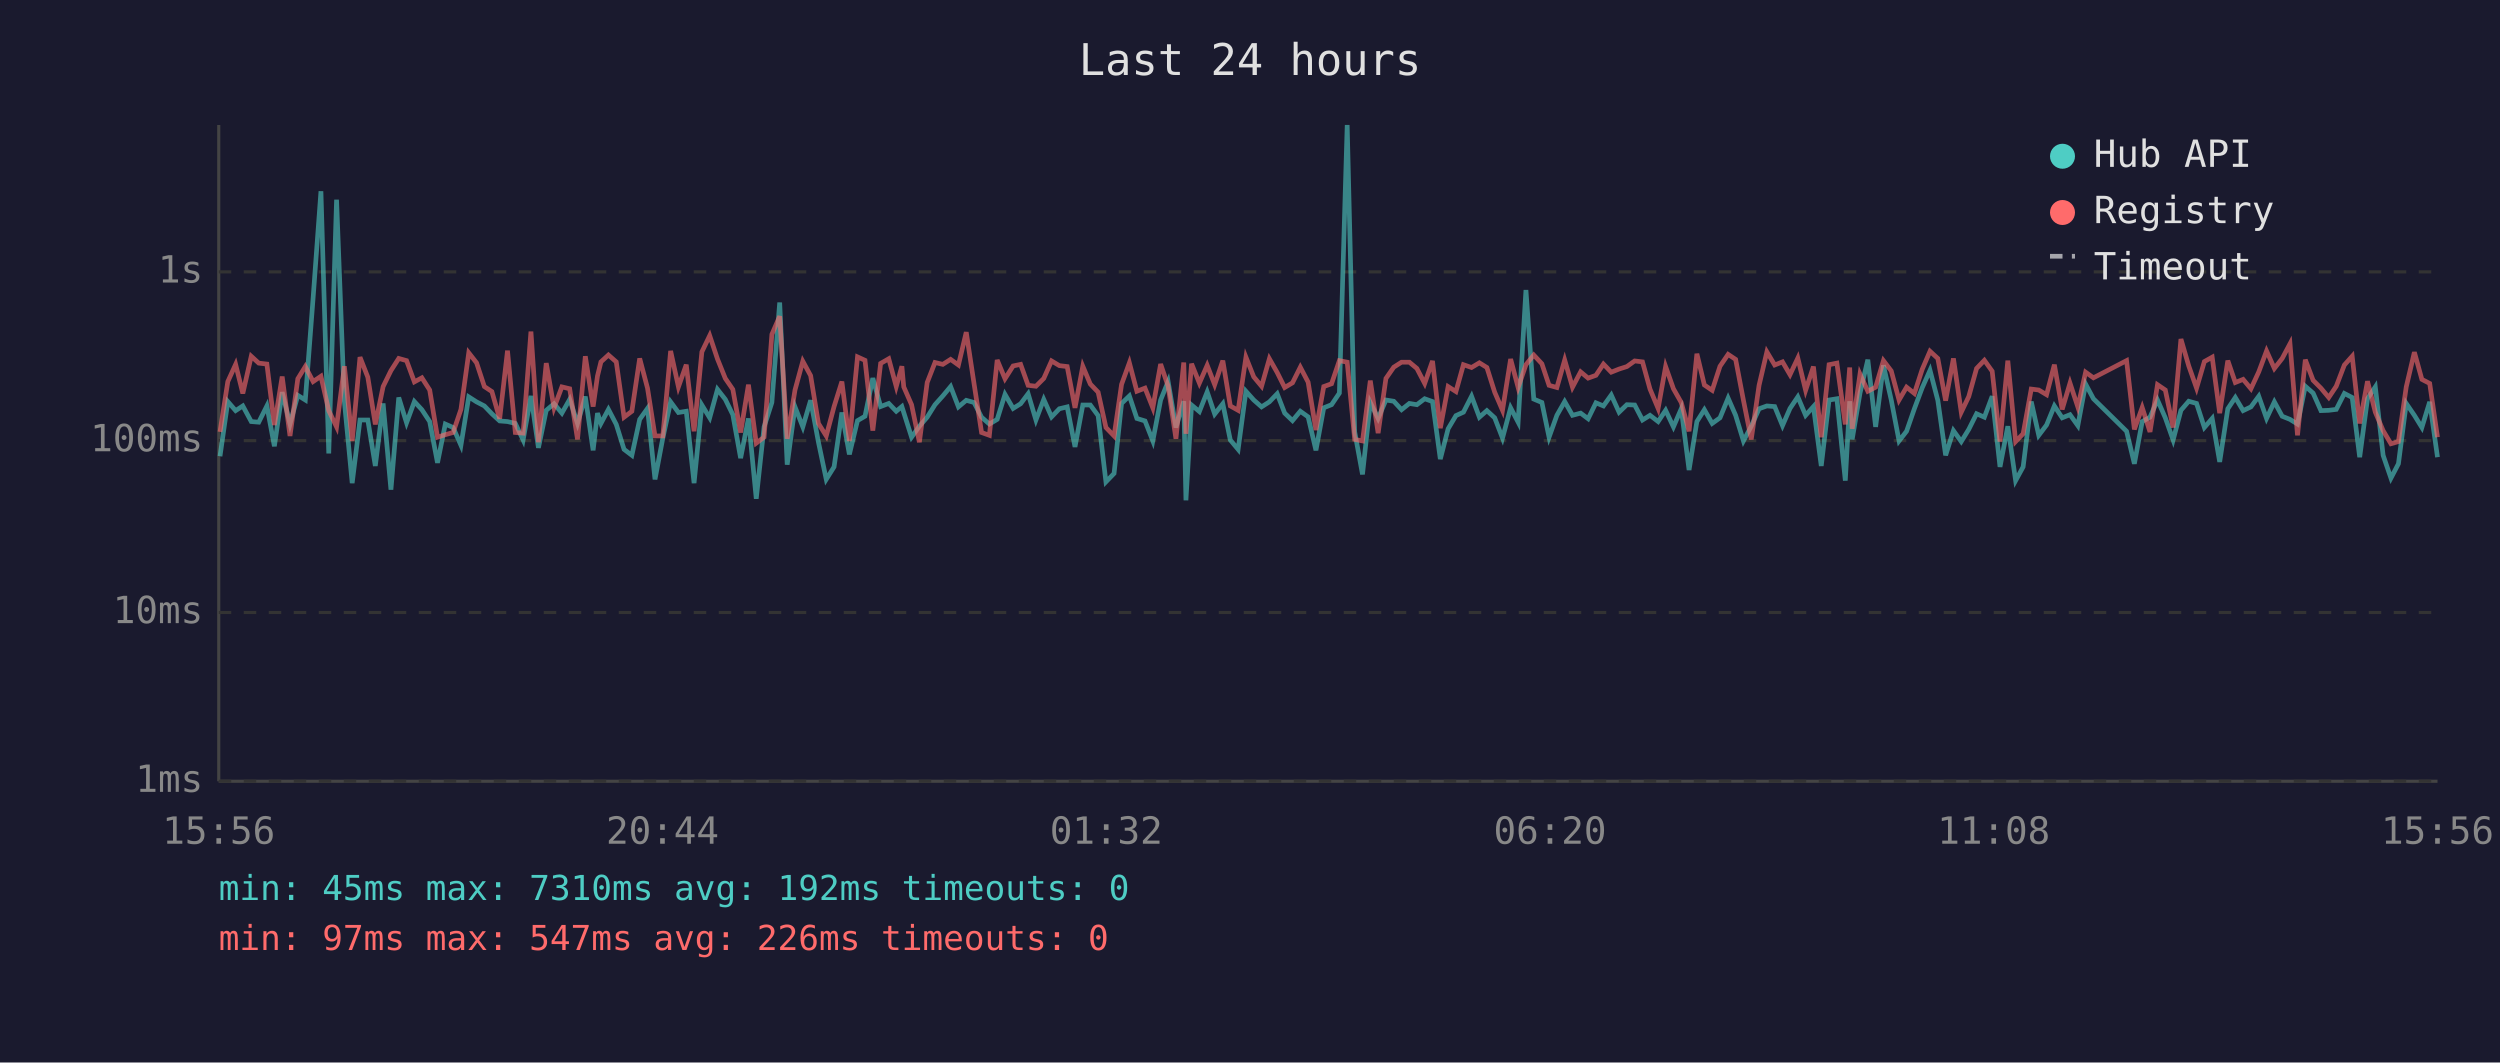
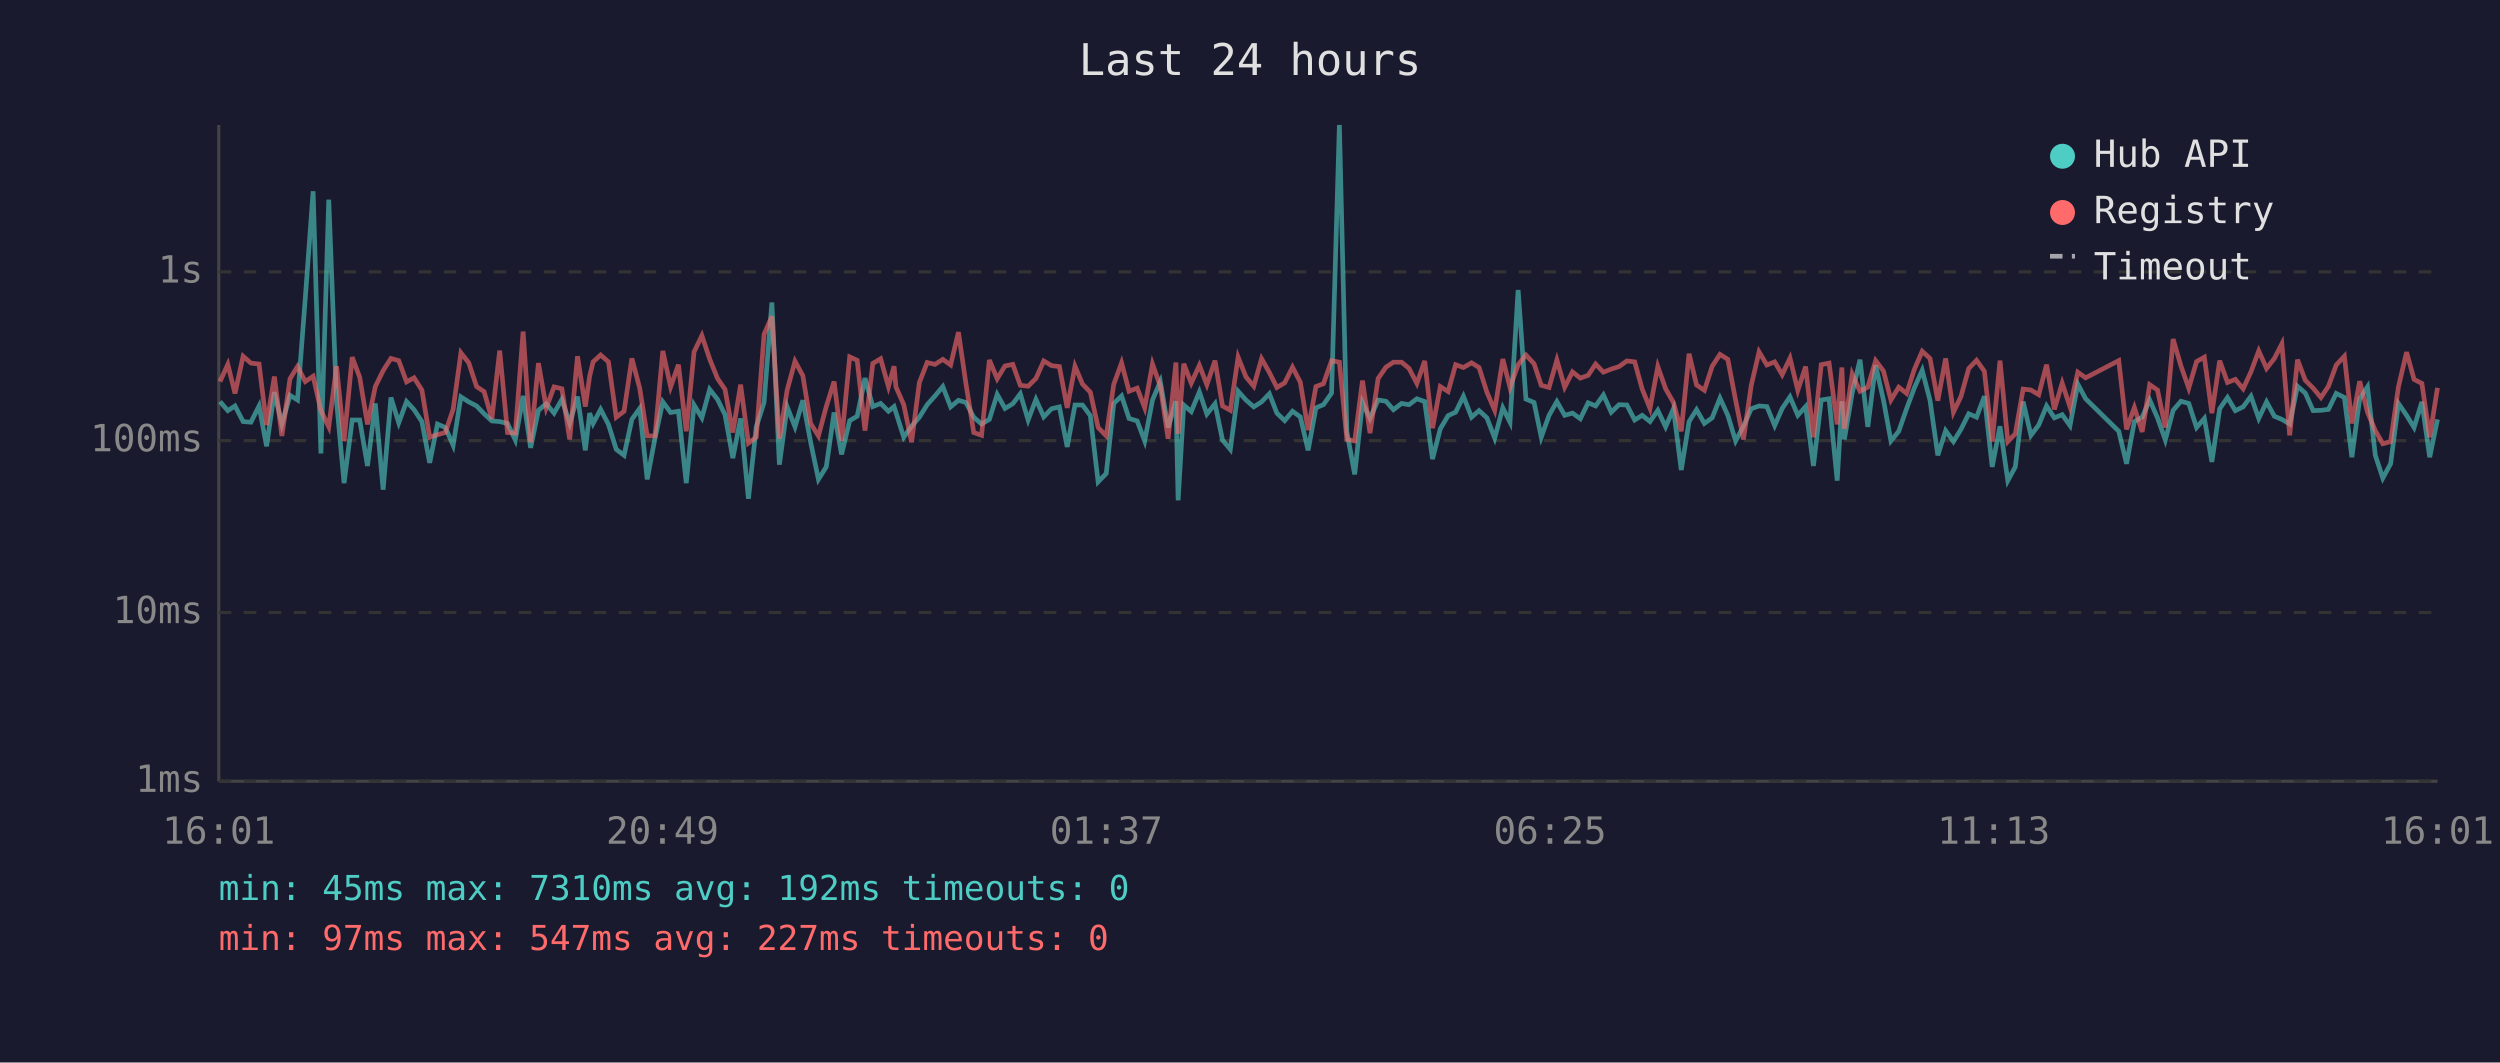
<svg xmlns="http://www.w3.org/2000/svg" viewBox="0 0 800 340" font-family="monospace" font-size="12">
  <rect width="800" height="340" fill="#1a1a2e" />
  <text x="400" y="24" fill="#e0e0e0" font-size="14" text-anchor="middle">Last 24 hours</text>
  <line x1="70" y1="40" x2="70" y2="250" stroke="#444" stroke-width="1" />
  <line x1="70" y1="250" x2="780" y2="250" stroke="#444" stroke-width="1" />
  <line x1="70" y1="250" x2="780" y2="250" stroke="#333" stroke-width="1" stroke-dasharray="4" />
  <text x="65" y="250" fill="#888" text-anchor="end" dominant-baseline="middle">1ms</text>
  <line x1="70" y1="196" x2="780" y2="196" stroke="#333" stroke-width="1" stroke-dasharray="4" />
  <text x="65" y="196" fill="#888" text-anchor="end" dominant-baseline="middle">10ms</text>
  <line x1="70" y1="141" x2="780" y2="141" stroke="#333" stroke-width="1" stroke-dasharray="4" />
  <text x="65" y="141" fill="#888" text-anchor="end" dominant-baseline="middle">100ms</text>
  <line x1="70" y1="87" x2="780" y2="87" stroke="#333" stroke-width="1" stroke-dasharray="4" />
  <text x="65" y="87" fill="#888" text-anchor="end" dominant-baseline="middle">1s</text>
-   <text x="70" y="270" fill="#888" text-anchor="middle">15:56</text>
-   <text x="212" y="270" fill="#888" text-anchor="middle">20:44</text>
-   <text x="354" y="270" fill="#888" text-anchor="middle">01:32</text>
-   <text x="496" y="270" fill="#888" text-anchor="middle">06:20</text>
-   <text x="638" y="270" fill="#888" text-anchor="middle">11:08</text>
-   <text x="780" y="270" fill="#888" text-anchor="middle">15:56</text>
-   <polyline points="70.4,146.0 72.9,128.5 75.4,131.4 77.7,129.9 80.4,134.9 82.8,135.1 85.4,129.9 87.8,142.8 90.3,125.5 92.8,135.7 95.3,126.5 97.7,128.0 100.2,95.3 102.7,61.2 105.2,145.1 107.7,63.9 110.2,128.5 112.7,154.6 115.2,134.4 117.7,134.4 120.1,149.1 122.6,129.1 125.1,156.7 127.6,127.2 130.1,135.3 132.6,128.5 135.0,131.1 137.5,134.9 140.0,148.1 142.5,135.7 145.0,136.8 147.5,142.5 150.0,127.0 152.5,128.6 155.0,129.9 157.4,132.4 159.9,134.7 162.4,134.9 164.9,135.5 167.4,140.8 169.9,126.7 172.3,143.3 174.8,131.3 177.3,129.2 179.8,132.2 182.3,127.8 184.8,135.5 187.3,126.9 189.8,144.1 191.2,132.2 192.3,135.5 194.7,131.0 197.2,135.8 199.7,143.8 202.2,145.7 204.7,134.2 207.2,130.7 209.6,153.4 212.1,140.2 214.6,128.6 217.1,132.0 219.6,131.6 222.1,154.6 224.6,129.6 227.1,133.7 229.6,124.6 232.1,127.8 234.5,132.7 237.0,146.6 239.5,133.9 242.0,159.6 244.5,136.6 247.0,128.8 249.5,96.8 251.9,148.7 254.4,130.2 256.9,136.6 259.4,128.1 261.9,141.5 264.4,153.4 266.9,149.4 269.4,132.0 271.8,145.4 274.4,134.6 276.8,133.2 279.3,121.0 281.8,130.1 284.4,129.1 286.8,131.6 288.6,130.1 289.2,132.0 291.7,139.9 294.2,136.4 296.7,133.5 299.2,129.5 301.7,126.7 304.2,123.7 306.7,130.2 309.2,128.1 311.7,128.8 314.1,133.5 316.6,135.7 319.1,134.2 321.6,126.2 324.2,130.7 326.6,129.2 329.0,126.0 331.5,134.4 334.0,127.8 336.5,133.4 339.0,130.8 341.5,130.2 344.0,143.0 346.5,129.6 348.9,129.6 351.4,133.0 353.9,154.2 356.5,151.5 358.9,129.1 361.4,126.7 363.8,133.9 366.4,134.7 368.9,141.1 371.4,128.0 373.8,122.1 376.3,136.8 378.8,128.4 379.5,160.1 381.3,129.6 383.8,131.7 386.3,125.4 388.7,132.5 391.3,129.2 393.7,140.8 396.2,143.8 398.7,125.2 401.2,128.0 403.7,130.2 406.2,128.6 408.7,126.0 411.1,132.2 413.6,134.6 416.1,131.6 418.6,133.4 421.1,144.1 423.6,130.5 426.1,129.5 428.6,125.8 431.1,40.0 433.5,138.2 436.0,151.8 438.5,128.8 441.0,133.9 443.5,128.0 446.0,128.4 448.5,131.1 451.0,129.1 453.4,129.5 455.9,127.6 458.4,128.5 460.9,146.9 463.4,137.2 465.9,133.0 468.3,131.9 470.9,126.8 473.4,133.5 475.8,131.4 478.3,133.7 480.8,140.2 483.4,130.5 485.8,135.1 488.3,92.8 490.8,127.7 493.4,128.8 495.7,139.9 498.2,132.9 500.7,128.5 503.2,132.9 505.8,132.2 508.2,134.0 510.7,128.9 513.1,129.9 515.6,126.4 518.1,131.9 520.6,129.5 523.1,129.6 525.6,134.4 528.0,132.9 530.6,134.9 533.0,131.3 535.5,136.6 538.0,130.8 540.5,150.4 543.0,134.9 545.4,131.1 547.9,135.5 550.4,133.7 553.0,127.4 555.4,132.9 557.9,141.1 560.4,136.4 562.9,130.8 565.4,129.9 567.9,130.1 570.4,136.2 572.8,130.7 575.3,127.0 577.8,132.9 580.3,130.1 582.8,149.1 585.3,128.0 587.8,127.6 590.5,153.8 591.9,128.4 592.7,140.6 595.2,125.8 597.7,115.1 600.2,136.6 602.7,116.9 605.2,128.0 607.7,141.1 610.1,138.0 612.6,130.8 615.1,124.1 617.6,118.5 620.1,128.1 622.6,145.7 625.1,137.8 627.6,141.3 630.0,137.4 632.5,132.4 635.0,133.5 637.5,126.8 640.0,149.4 642.5,136.4 645.0,153.8 647.4,149.4 650.0,128.5 652.4,139.3 654.9,136.0 657.4,129.9 659.9,133.7 662.4,132.7 664.9,136.2 667.4,122.9 669.9,127.6 680.5,138.0 683.0,148.4 685.5,134.9 688.0,133.5 690.4,128.0 692.9,133.7 695.4,140.8 697.9,131.3 700.4,128.4 702.9,129.1 705.4,136.8 707.9,133.9 710.3,147.8 712.9,130.8 715.3,127.2 717.8,131.4 720.3,130.2 722.8,126.8 725.3,133.9 727.8,128.6 730.3,133.2 732.8,134.2 735.2,135.7 737.7,123.6 740.2,125.8 742.7,131.4 745.2,131.3 747.6,131.0 750.2,125.9 752.7,127.2 755.1,146.3 757.6,127.6 760.1,123.8 762.6,145.7 765.1,153.0 767.5,148.4 770.0,129.1 772.6,132.9 775.0,136.8 777.5,128.6 780.0,146.3" fill="none" stroke="#4ecdc4" stroke-width="1.5" opacity="0.6" />
-   <polyline points="70.4,138.2 72.9,122.1 75.4,116.6 77.7,125.9 80.4,114.0 82.8,116.2 85.4,116.5 87.8,136.0 90.3,120.5 92.8,139.5 95.3,121.2 97.7,117.3 100.2,122.1 102.7,120.4 105.2,131.4 107.7,136.6 110.2,117.2 112.7,141.1 115.2,114.3 117.7,120.7 120.1,135.8 122.6,123.7 125.1,118.6 127.6,114.7 130.1,115.4 132.6,122.2 135.0,120.9 137.5,124.8 140.0,139.9 142.5,139.1 145.0,138.4 147.5,131.0 150.0,112.9 152.5,116.1 155.0,123.7 157.4,125.3 159.9,134.0 162.4,112.2 164.9,138.4 167.4,138.6 169.9,106.1 172.3,141.5 174.8,116.2 177.3,130.5 179.8,123.8 182.3,124.4 184.8,140.6 187.3,114.0 189.8,130.1 191.2,120.3 192.3,115.8 194.7,113.6 197.2,115.8 199.7,133.5 202.2,131.6 204.7,114.7 207.2,124.2 209.6,139.5 212.1,139.5 214.6,112.3 217.1,123.8 219.6,116.7 222.1,138.0 224.6,112.6 227.1,107.4 229.6,114.9 232.1,121.1 234.5,124.6 237.0,138.4 239.5,123.1 242.0,141.8 244.5,139.9 247.0,107.0 249.5,101.2 251.9,140.4 254.4,124.8 256.9,115.6 259.4,120.2 261.9,135.5 264.4,139.5 266.9,130.1 269.4,122.1 271.8,141.1 274.4,114.2 276.8,115.3 279.3,137.8 281.8,116.3 284.4,114.8 286.8,123.7 288.6,117.2 289.2,123.8 291.7,129.5 294.2,141.5 296.7,122.4 299.2,116.0 301.7,116.6 304.2,115.0 306.7,116.8 309.2,106.3 311.7,122.8 314.1,138.4 316.6,139.3 319.1,115.2 321.6,121.2 324.2,117.1 326.6,116.6 329.0,123.3 331.5,123.6 334.0,121.1 336.5,115.5 339.0,117.0 341.5,117.3 344.0,130.5 346.5,117.2 348.9,122.9 351.4,125.5 353.9,136.8 356.5,139.5 358.9,123.0 361.4,116.1 363.8,125.2 366.4,124.2 368.9,130.5 371.4,116.5 373.8,123.6 376.3,140.4 378.8,116.0 379.5,138.8 381.3,116.4 383.8,122.6 386.3,116.9 388.7,123.1 391.3,115.4 393.7,129.9 396.2,131.3 398.7,114.3 401.2,120.6 403.7,123.6 406.2,114.8 408.7,119.2 411.1,124.0 413.6,122.5 416.1,117.5 418.6,122.3 421.1,137.6 423.6,123.7 426.1,122.8 428.6,115.4 431.1,115.9 433.5,140.6 436.0,141.1 438.5,121.8 441.0,138.6 443.5,121.1 446.0,117.5 448.5,115.9 451.0,115.9 453.4,117.9 455.9,122.7 458.4,115.5 460.9,137.0 463.4,123.7 465.9,125.3 468.3,116.7 470.9,117.6 473.4,116.1 475.8,117.6 478.3,125.5 480.8,131.3 483.4,114.9 485.8,124.0 488.3,116.7 490.8,113.6 493.4,116.4 495.7,123.3 498.2,124.0 500.7,115.2 503.2,123.9 505.8,119.0 508.2,121.0 510.7,120.1 513.1,116.5 515.6,119.1 518.1,118.1 520.6,117.3 523.1,115.5 525.6,115.8 528.0,124.5 530.6,130.7 533.0,117.3 535.5,124.4 538.0,128.8 540.5,138.0 543.0,113.2 545.4,123.2 547.9,124.9 550.4,117.2 553.0,113.4 555.4,115.0 557.9,128.1 560.4,140.6 562.9,123.3 565.4,112.6 567.9,116.8 570.4,115.8 572.8,119.9 575.3,114.6 577.8,124.9 580.3,117.3 582.8,139.9 585.3,116.7 587.8,116.2 590.5,135.8 591.9,117.6 592.7,137.2 595.2,119.7 597.7,125.2 600.2,123.9 602.7,115.4 605.2,118.7 607.7,128.0 610.1,123.9 612.6,125.9 615.1,118.2 617.6,112.4 620.1,114.7 622.6,128.2 625.1,114.7 627.6,131.9 630.0,126.9 632.5,117.9 635.0,115.3 637.5,118.8 640.0,141.3 642.5,115.4 645.0,141.3 647.4,138.8 650.0,124.5 652.4,124.8 654.9,126.3 657.4,116.7 659.9,131.0 662.4,122.6 664.9,130.2 667.4,119.1 669.9,120.9 680.5,115.4 683.0,137.4 685.5,130.4 688.0,138.2 690.4,123.1 692.9,124.8 695.4,136.8 697.9,108.5 700.4,117.1 702.9,124.2 705.4,115.7 707.9,114.3 710.3,132.2 712.9,115.4 715.3,122.4 717.8,121.4 720.3,124.4 722.8,119.0 725.3,112.3 727.8,117.9 730.3,114.7 732.8,110.0 735.2,139.3 737.7,115.1 740.2,121.7 742.7,124.2 745.2,127.2 747.6,123.6 750.2,116.8 752.7,114.0 755.1,135.5 757.6,122.0 760.1,131.9 762.6,137.8 765.1,142.0 767.5,141.3 770.0,123.8 772.6,112.7 775.0,121.4 777.5,122.7 780.0,139.9" fill="none" stroke="#ff6b6b" stroke-width="1.5" opacity="0.6" />
+   <text x="70" y="270" fill="#888" text-anchor="middle">16:01</text>
+   <text x="212" y="270" fill="#888" text-anchor="middle">20:49</text>
+   <text x="354" y="270" fill="#888" text-anchor="middle">01:37</text>
+   <text x="496" y="270" fill="#888" text-anchor="middle">06:25</text>
+   <text x="638" y="270" fill="#888" text-anchor="middle">11:13</text>
+   <text x="780" y="270" fill="#888" text-anchor="middle">16:01</text>
+   <polyline points="70.4,128.5 72.9,131.4 75.2,129.9 77.8,134.9 80.3,135.1 82.9,129.9 85.3,142.8 87.8,125.5 90.2,135.7 92.8,126.5 95.2,128.0 97.7,95.3 100.2,61.2 102.7,145.1 105.2,63.9 107.7,128.5 110.1,154.6 112.7,134.4 115.1,134.4 117.6,149.1 120.1,129.1 122.6,156.7 125.1,127.2 127.6,135.3 130.1,128.5 132.5,131.1 135.0,134.9 137.5,148.1 140.0,135.7 142.5,136.8 145.0,142.5 147.5,127.0 150.0,128.6 152.5,129.9 154.9,132.4 157.4,134.7 159.9,134.9 162.4,135.5 164.9,140.8 167.4,126.7 169.8,143.3 172.3,131.3 174.8,129.2 177.3,132.2 179.8,127.8 182.3,135.5 184.8,126.9 187.3,144.1 188.7,132.2 189.8,135.5 192.2,131.0 194.7,135.8 197.2,143.8 199.7,145.7 202.2,134.2 204.7,130.7 207.1,153.4 209.6,140.2 212.1,128.6 214.6,132.0 217.1,131.6 219.6,154.6 222.1,129.6 224.6,133.7 227.1,124.6 229.6,127.8 232.0,132.7 234.5,146.6 237.0,133.9 239.5,159.6 242.0,136.6 244.5,128.8 247.0,96.8 249.4,148.7 251.9,130.2 254.4,136.6 256.9,128.1 259.4,141.5 261.9,153.4 264.4,149.4 266.9,132.0 269.3,145.4 271.9,134.6 274.3,133.2 276.8,121.0 279.3,130.1 281.8,129.1 284.3,131.6 286.1,130.1 286.7,132.0 289.2,139.9 291.7,136.4 294.2,133.5 296.7,129.5 299.2,126.7 301.7,123.7 304.2,130.2 306.7,128.1 309.1,128.8 311.6,133.5 314.1,135.7 316.6,134.2 319.1,126.2 321.6,130.7 324.1,129.2 326.5,126.0 329.0,134.4 331.5,127.8 334.0,133.4 336.5,130.8 339.0,130.2 341.5,143.0 344.0,129.6 346.4,129.6 348.9,133.0 351.4,154.2 354.0,151.5 356.4,129.1 358.9,126.7 361.3,133.9 363.9,134.7 366.3,141.1 368.8,128.0 371.3,122.1 373.8,136.8 376.3,128.4 377.0,160.1 378.8,129.6 381.2,131.7 383.8,125.4 386.2,132.5 388.8,129.2 391.2,140.8 393.7,143.8 396.2,125.2 398.7,128.0 401.2,130.2 403.7,128.6 406.2,126.0 408.6,132.2 411.1,134.6 413.6,131.6 416.1,133.4 418.6,144.1 421.1,130.5 423.5,129.5 426.1,125.8 428.6,40.0 431.0,138.2 433.5,151.8 436.0,128.8 438.4,133.9 441.0,128.0 443.5,128.4 445.9,131.1 448.5,129.1 450.9,129.5 453.4,127.6 455.9,128.5 458.4,146.9 460.9,137.2 463.4,133.0 465.8,131.9 468.3,126.8 470.9,133.5 473.3,131.4 475.8,133.7 478.3,140.2 480.9,130.5 483.2,135.1 485.8,92.8 488.3,127.7 490.9,128.8 493.2,139.9 495.7,132.9 498.2,128.5 500.7,132.9 503.2,132.2 505.7,134.0 508.2,128.9 510.6,129.9 513.1,126.4 515.6,131.9 518.1,129.5 520.6,129.6 523.1,134.4 525.5,132.9 528.0,134.9 530.5,131.3 533.0,136.6 535.5,130.8 538.0,150.4 540.5,134.9 542.9,131.1 545.4,135.5 547.9,133.7 550.4,127.4 552.9,132.9 555.4,141.1 557.9,136.4 560.4,130.8 562.9,129.9 565.4,130.1 567.9,136.2 570.3,130.7 572.8,127.0 575.3,132.9 577.8,130.1 580.3,149.1 582.8,128.0 585.3,127.6 587.9,153.8 589.4,128.4 590.2,140.6 592.7,125.8 595.2,115.1 597.7,136.6 600.2,116.9 602.7,128.0 605.1,141.1 607.6,138.0 610.1,130.8 612.6,124.1 615.1,118.5 617.6,128.1 620.1,145.7 622.6,137.8 625.1,141.3 627.5,137.4 630.0,132.4 632.5,133.5 635.0,126.8 637.5,149.4 640.0,136.4 642.5,153.8 644.9,149.4 647.4,128.5 649.9,139.3 652.4,136.0 654.9,129.9 657.4,133.7 659.9,132.7 662.4,136.2 664.9,122.9 667.4,127.6 678.0,138.0 680.5,148.4 683.0,134.9 685.5,133.5 687.9,128.0 690.4,133.7 692.9,140.8 695.4,131.3 697.9,128.4 700.4,129.1 702.9,136.8 705.4,133.9 707.8,147.8 710.3,130.8 712.8,127.2 715.3,131.4 717.8,130.2 720.3,126.8 722.8,133.9 725.3,128.6 727.8,133.2 730.2,134.2 732.7,135.7 735.2,123.6 737.7,125.8 740.2,131.4 742.7,131.3 745.1,131.0 747.6,125.9 750.2,127.2 752.6,146.3 755.1,127.6 757.6,123.8 760.1,145.7 762.5,153.0 765.0,148.4 767.5,129.1 770.1,132.9 772.5,136.8 775.0,128.6 777.5,146.3 780.0,134.2" fill="none" stroke="#4ecdc4" stroke-width="1.5" opacity="0.6" />
+   <polyline points="70.4,122.1 72.9,116.6 75.2,125.9 77.8,114.0 80.3,116.2 82.9,116.5 85.3,136.0 87.8,120.5 90.2,139.5 92.8,121.2 95.2,117.3 97.7,122.1 100.2,120.4 102.7,131.4 105.2,136.6 107.7,117.2 110.1,141.1 112.7,114.3 115.1,120.7 117.6,135.8 120.1,123.7 122.6,118.6 125.1,114.7 127.6,115.4 130.1,122.2 132.5,120.9 135.0,124.8 137.5,139.9 140.0,139.1 142.5,138.4 145.0,131.0 147.5,112.9 150.0,116.1 152.5,123.7 154.9,125.3 157.4,134.0 159.9,112.2 162.4,138.4 164.9,138.6 167.4,106.1 169.8,141.5 172.3,116.2 174.8,130.5 177.3,123.8 179.8,124.4 182.3,140.6 184.8,114.0 187.3,130.1 188.7,120.3 189.8,115.8 192.2,113.6 194.7,115.8 197.2,133.5 199.7,131.6 202.2,114.7 204.7,124.2 207.1,139.5 209.6,139.5 212.1,112.3 214.6,123.8 217.1,116.7 219.6,138.0 222.1,112.6 224.6,107.4 227.1,114.9 229.6,121.1 232.0,124.6 234.5,138.4 237.0,123.1 239.5,141.8 242.0,139.9 244.5,107.0 247.0,101.2 249.4,140.4 251.9,124.8 254.4,115.6 256.9,120.2 259.4,135.5 261.9,139.5 264.4,130.1 266.9,122.1 269.3,141.1 271.9,114.2 274.3,115.3 276.8,137.8 279.3,116.3 281.8,114.8 284.3,123.7 286.1,117.2 286.7,123.8 289.2,129.5 291.7,141.5 294.2,122.4 296.7,116.0 299.2,116.6 301.7,115.0 304.2,116.8 306.7,106.3 309.1,122.8 311.6,138.4 314.1,139.3 316.6,115.2 319.1,121.2 321.6,117.1 324.1,116.6 326.5,123.3 329.0,123.6 331.5,121.1 334.0,115.5 336.5,117.0 339.0,117.3 341.5,130.5 344.0,117.2 346.4,122.9 348.9,125.5 351.4,136.8 354.0,139.5 356.4,123.0 358.9,116.1 361.3,125.2 363.9,124.2 366.3,130.5 368.8,116.5 371.3,123.6 373.8,140.4 376.3,116.0 377.0,138.8 378.8,116.4 381.2,122.6 383.8,116.9 386.2,123.1 388.8,115.4 391.2,129.9 393.7,131.3 396.2,114.3 398.7,120.6 401.2,123.6 403.7,114.8 406.2,119.2 408.6,124.0 411.1,122.5 413.6,117.5 416.1,122.3 418.6,137.6 421.1,123.7 423.5,122.8 426.1,115.4 428.6,115.9 431.0,140.6 433.5,141.1 436.0,121.8 438.4,138.6 441.0,121.1 443.5,117.5 445.9,115.9 448.5,115.9 450.9,117.9 453.4,122.7 455.9,115.5 458.4,137.0 460.9,123.7 463.4,125.3 465.8,116.7 468.3,117.6 470.9,116.1 473.3,117.6 475.8,125.5 478.3,131.3 480.9,114.9 483.2,124.0 485.8,116.7 488.3,113.6 490.9,116.4 493.2,123.3 495.7,124.0 498.2,115.2 500.7,123.9 503.2,119.0 505.7,121.0 508.2,120.1 510.6,116.5 513.1,119.1 515.6,118.1 518.1,117.3 520.6,115.5 523.1,115.8 525.5,124.5 528.0,130.7 530.5,117.3 533.0,124.4 535.5,128.8 538.0,138.0 540.5,113.2 542.9,123.2 545.4,124.9 547.9,117.2 550.4,113.4 552.9,115.0 555.4,128.1 557.9,140.6 560.4,123.3 562.9,112.6 565.4,116.8 567.9,115.8 570.3,119.9 572.8,114.6 575.3,124.9 577.8,117.3 580.3,139.9 582.8,116.7 585.3,116.2 587.9,135.8 589.4,117.6 590.2,137.2 592.7,119.7 595.2,125.2 597.7,123.9 600.2,115.4 602.7,118.7 605.1,128.0 607.6,123.9 610.1,125.9 612.6,118.2 615.1,112.4 617.6,114.7 620.1,128.2 622.6,114.7 625.1,131.9 627.5,126.9 630.0,117.9 632.5,115.3 635.0,118.8 637.5,141.3 640.0,115.4 642.5,141.3 644.9,138.8 647.4,124.5 649.9,124.8 652.4,126.3 654.9,116.7 657.4,131.0 659.9,122.6 662.4,130.2 664.9,119.1 667.4,120.9 678.0,115.4 680.5,137.4 683.0,130.4 685.5,138.2 687.9,123.1 690.4,124.8 692.9,136.8 695.4,108.5 697.9,117.1 700.4,124.2 702.9,115.7 705.4,114.3 707.8,132.2 710.3,115.4 712.8,122.4 715.3,121.4 717.8,124.4 720.3,119.0 722.8,112.3 725.3,117.9 727.8,114.7 730.2,110.0 732.7,139.3 735.2,115.1 737.7,121.7 740.2,124.2 742.7,127.2 745.1,123.6 747.6,116.8 750.2,114.0 752.6,135.5 755.1,122.0 757.6,131.9 760.1,137.8 762.5,142.0 765.0,141.3 767.5,123.8 770.1,112.7 772.5,121.4 775.0,122.7 777.5,139.9 780.0,124.1" fill="none" stroke="#ff6b6b" stroke-width="1.5" opacity="0.6" />
  <circle cx="660" cy="50" r="4" fill="#4ecdc4" />
  <text x="670" y="50" fill="#e0e0e0" dominant-baseline="middle">Hub API</text>
  <circle cx="660" cy="68" r="4" fill="#ff6b6b" />
  <text x="670" y="68" fill="#e0e0e0" dominant-baseline="middle">Registry</text>
  <line x1="656" y1="82" x2="664" y2="82" stroke="#e0e0e0" stroke-width="1.5" stroke-dasharray="4,3" opacity="0.7" />
  <text x="670" y="86" fill="#e0e0e0" dominant-baseline="middle">Timeout</text>
  <text x="70" y="288" fill="#4ecdc4" font-size="11">min: 45ms  max: 7310ms  avg: 192ms  timeouts: 0</text>
-   <text x="70" y="304" fill="#ff6b6b" font-size="11">min: 97ms  max: 547ms  avg: 226ms  timeouts: 0</text>
+   <text x="70" y="304" fill="#ff6b6b" font-size="11">min: 97ms  max: 547ms  avg: 227ms  timeouts: 0</text>
</svg>
